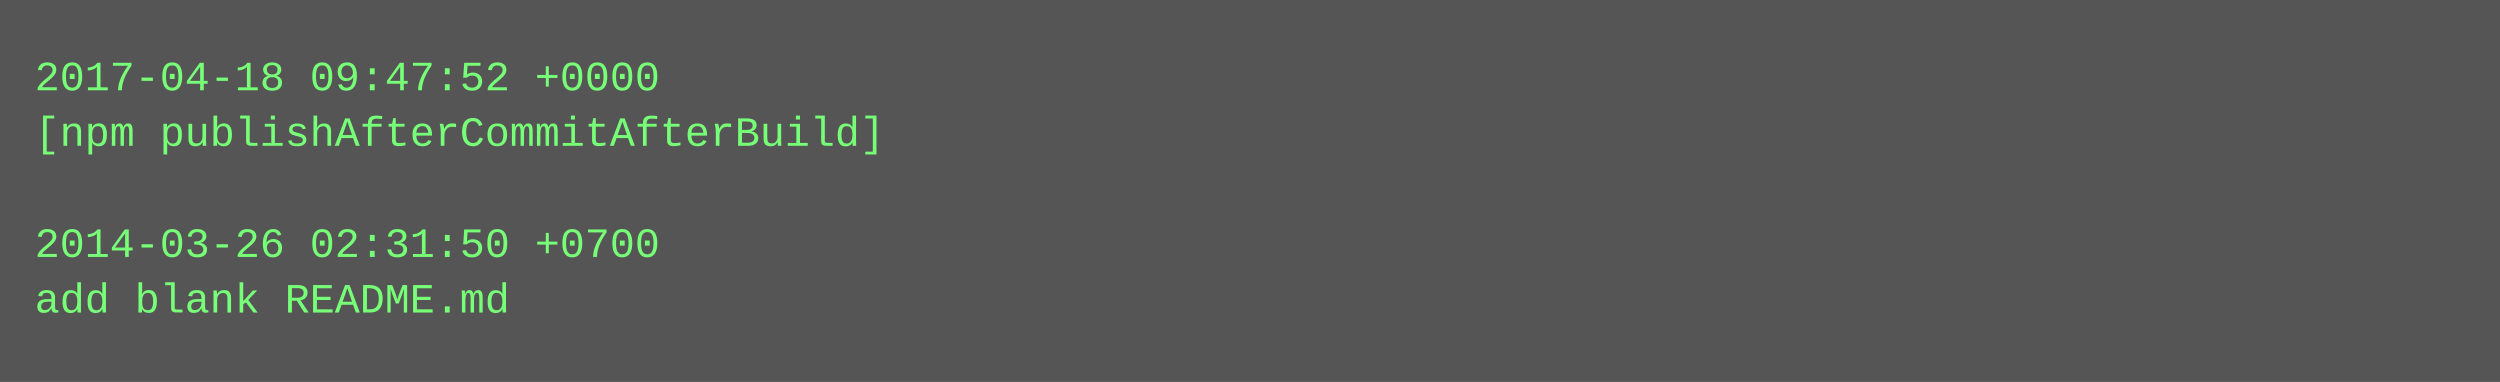
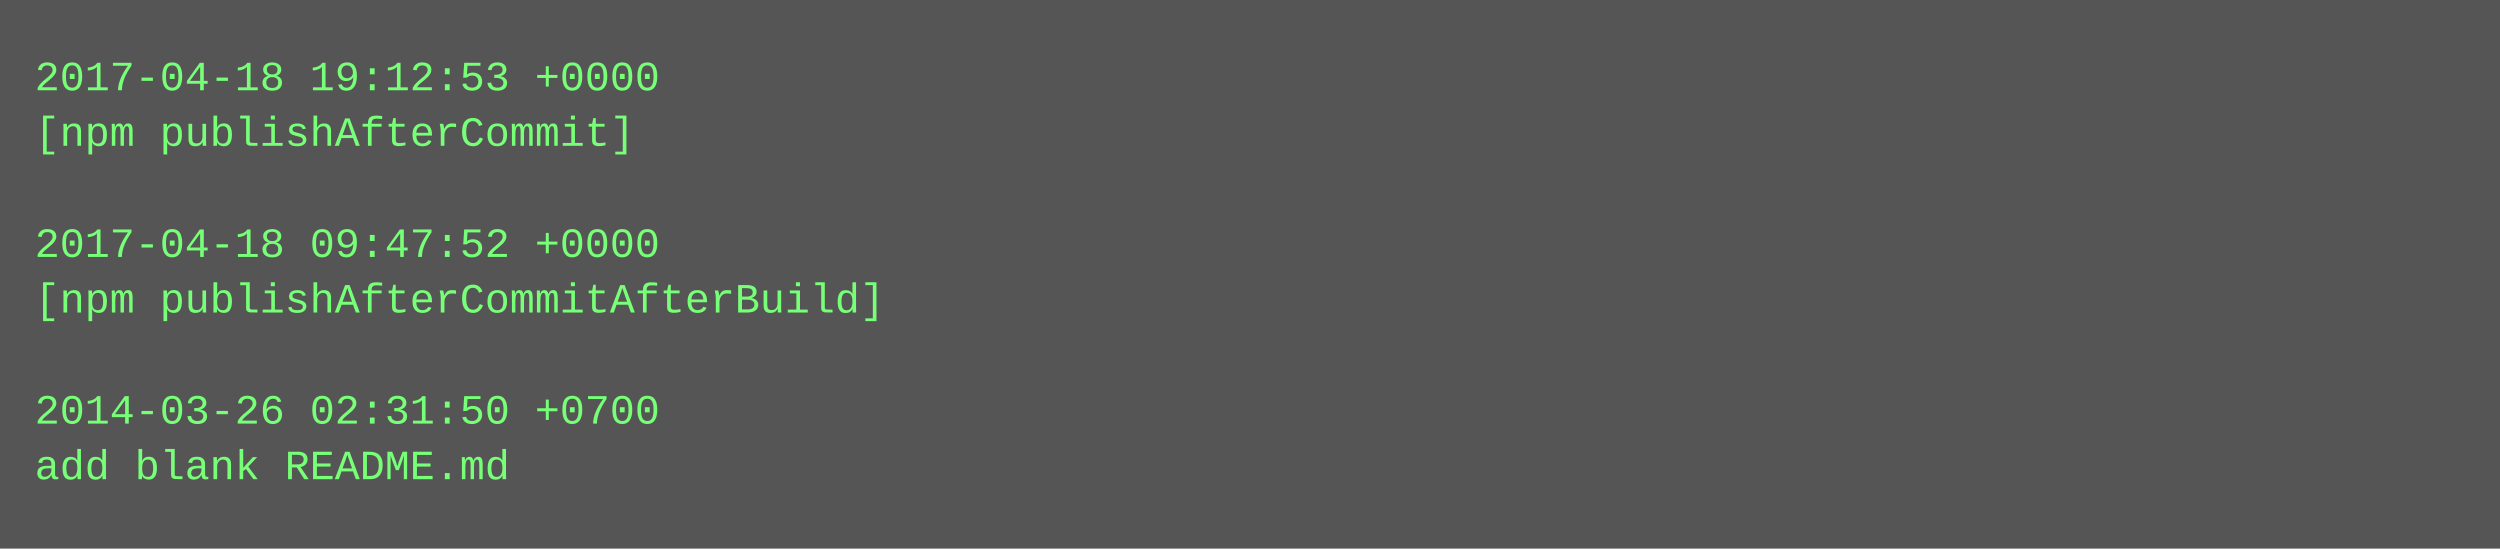
- <svg xmlns="http://www.w3.org/2000/svg" height="110" width="720">
-   <rect height="110" fill="#555" width="720" />
+ <svg xmlns="http://www.w3.org/2000/svg" height="158" width="720">
+   <rect height="158" fill="#555" width="720" />
  <text fill="#7f7" font-family="Courier New" font-size="12" xml:space="preserve">
-     <tspan x="10" y="26">2017-04-18 09:47:52 +0000</tspan>
-     <tspan x="10" y="42">[npm publishAfterCommitAfterBuild]</tspan>
+     <tspan x="10" y="26">2017-04-18 19:12:53 +0000</tspan>
+     <tspan x="10" y="42">[npm publishAfterCommit]</tspan>
    <tspan x="10" y="58" />
-     <tspan x="10" y="74">2014-03-26 02:31:50 +0700</tspan>
-     <tspan x="10" y="90">add blank README.md</tspan>
+     <tspan x="10" y="74">2017-04-18 09:47:52 +0000</tspan>
+     <tspan x="10" y="90">[npm publishAfterCommitAfterBuild]</tspan>
+     <tspan x="10" y="106" />
+     <tspan x="10" y="122">2014-03-26 02:31:50 +0700</tspan>
+     <tspan x="10" y="138">add blank README.md</tspan>
  </text>
</svg>
